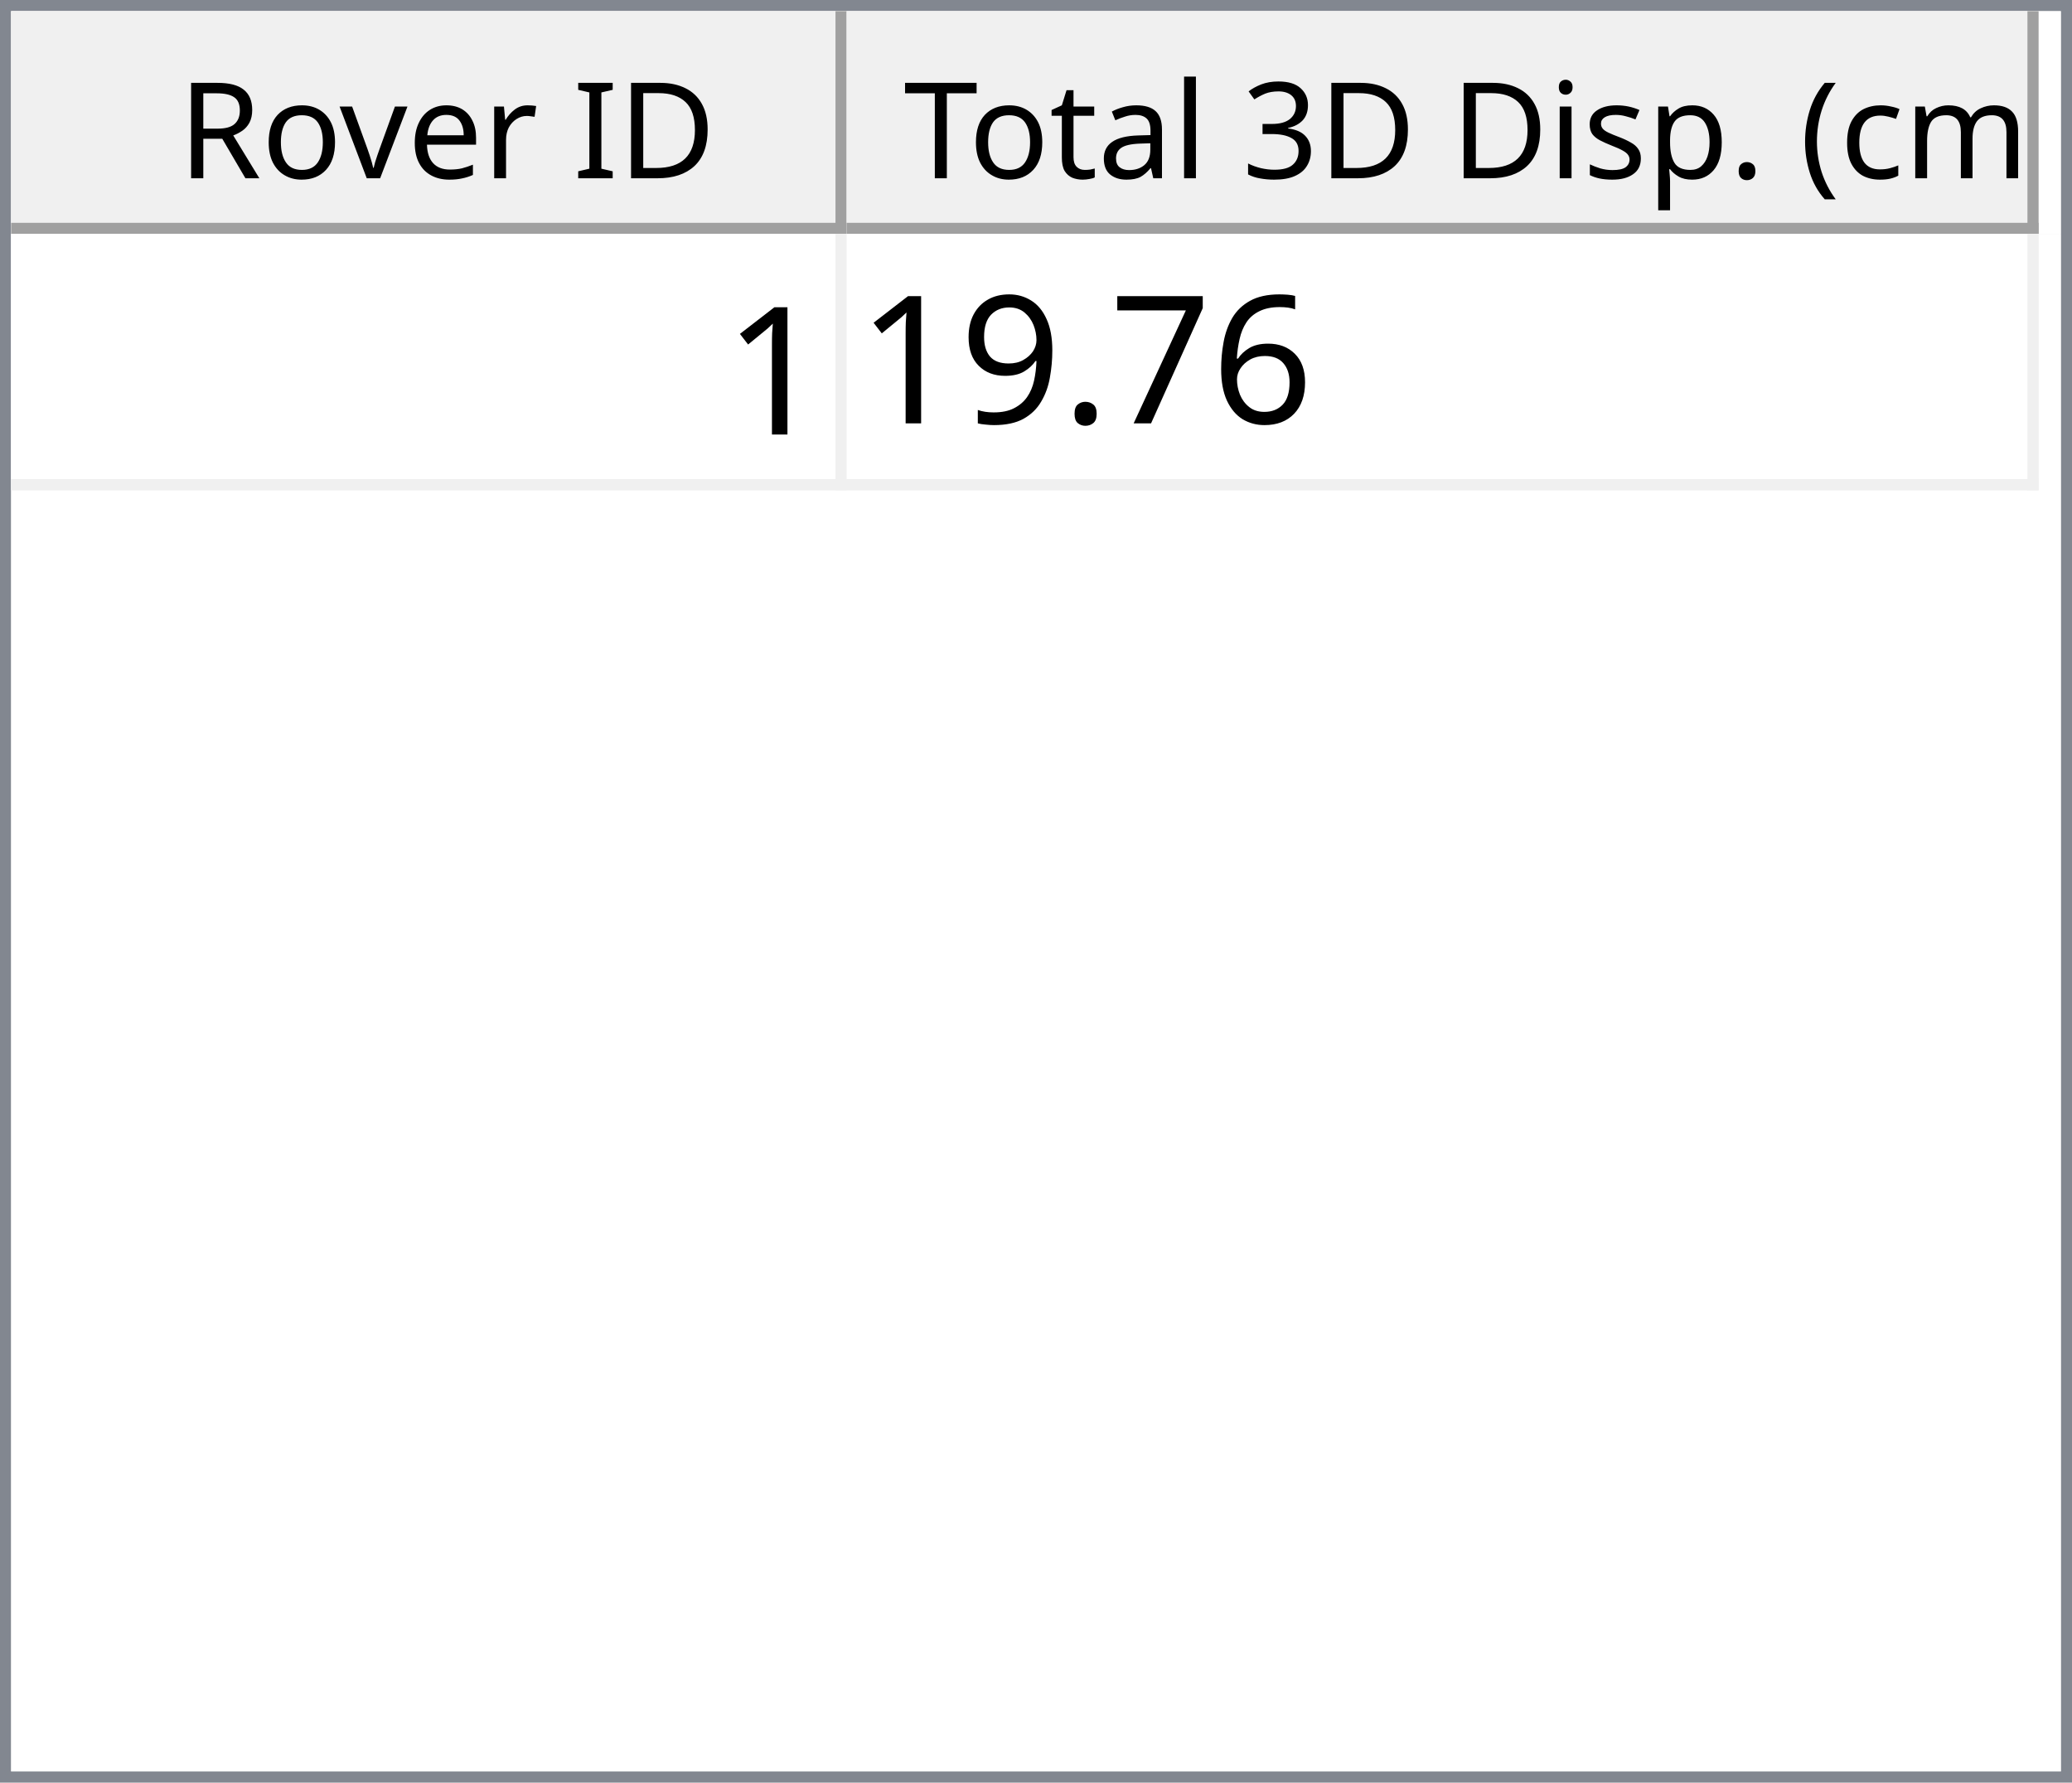
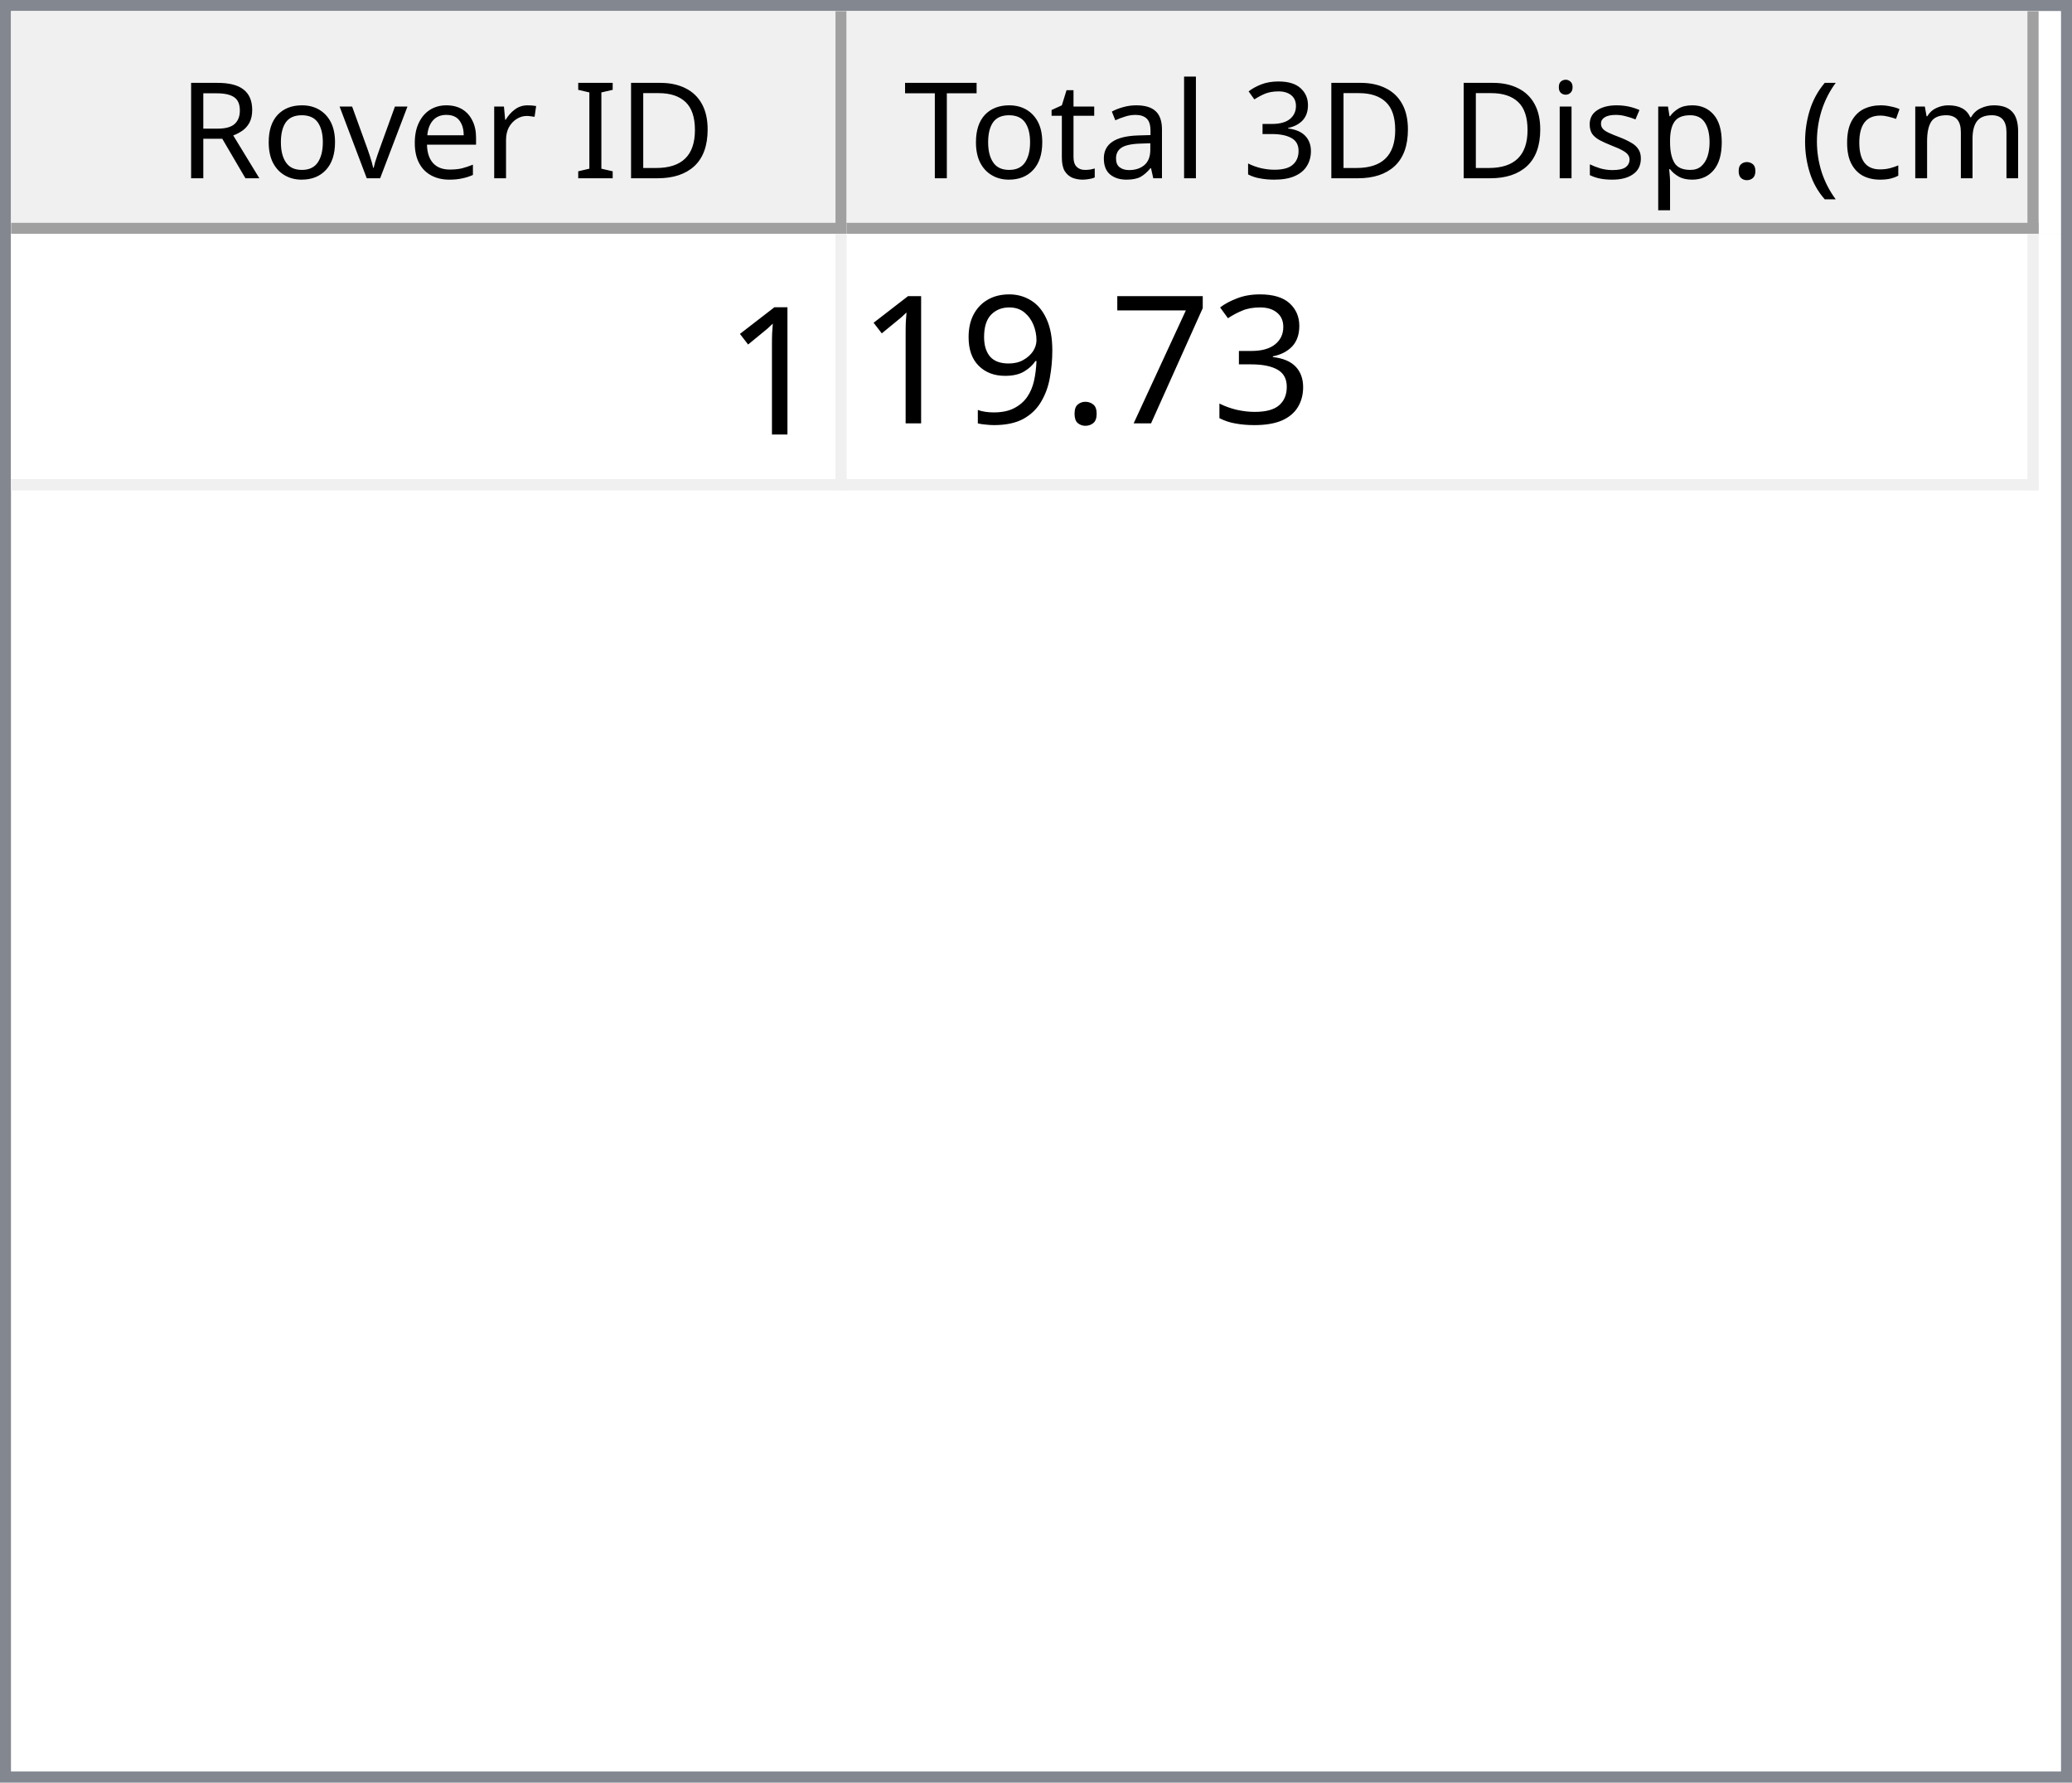
<svg xmlns="http://www.w3.org/2000/svg" style="fill-opacity:1; color-rendering:auto; color-interpolation:auto; text-rendering:auto; stroke:black; stroke-linecap:square; stroke-miterlimit:10; shape-rendering:auto; stroke-opacity:1; fill:black; stroke-dasharray:none; font-weight:normal; stroke-width:1; font-family:'Dialog'; font-style:normal; stroke-linejoin:miter; font-size:12px; stroke-dashoffset:0; image-rendering:auto;" width="186" height="160">
  <defs id="genericDefs" />
  <g>
    <defs id="defs1">
      <clipPath clipPathUnits="userSpaceOnUse" id="clipPath1">
        <path d="M0 0 L186 0 L186 160 L0 160 L0 0 Z" />
      </clipPath>
      <clipPath clipPathUnits="userSpaceOnUse" id="clipPath2">
        <path d="M0 0 L0 160 L186 160 L186 0 Z" />
      </clipPath>
      <clipPath clipPathUnits="userSpaceOnUse" id="clipPath3">
        <path d="M0 0 L0 20 L184 20 L184 0 Z" />
      </clipPath>
      <clipPath clipPathUnits="userSpaceOnUse" id="clipPath4">
        <path d="M0 0 L0 20 L75 20 L75 0 Z" />
      </clipPath>
      <clipPath clipPathUnits="userSpaceOnUse" id="clipPath5">
        <path d="M1 1 L1 19 L74 19 L74 1 Z" />
      </clipPath>
      <clipPath clipPathUnits="userSpaceOnUse" id="clipPath6">
        <path d="M0 0 L0 18 L73 18 L73 0 Z" />
      </clipPath>
      <clipPath clipPathUnits="userSpaceOnUse" id="clipPath7">
        <path d="M-0.5 -0.5 L-0.5 19.5 L74.5 19.5 L74.5 -0.5 Z" />
      </clipPath>
      <clipPath clipPathUnits="userSpaceOnUse" id="clipPath8">
        <path d="M0 0 L0 20 L107 20 L107 0 Z" />
      </clipPath>
      <clipPath clipPathUnits="userSpaceOnUse" id="clipPath9">
        <path d="M1 1 L1 19 L106 19 L106 1 Z" />
      </clipPath>
      <clipPath clipPathUnits="userSpaceOnUse" id="clipPath10">
        <path d="M0 0 L0 18 L105 18 L105 0 Z" />
      </clipPath>
      <clipPath clipPathUnits="userSpaceOnUse" id="clipPath11">
        <path d="M-0.5 -0.5 L-0.5 19.5 L106.5 19.5 L106.5 -0.5 Z" />
      </clipPath>
      <clipPath clipPathUnits="userSpaceOnUse" id="clipPath12">
        <path d="M0 0 L0 138 L184 138 L184 0 Z" />
      </clipPath>
      <clipPath clipPathUnits="userSpaceOnUse" id="clipPath13">
        <path d="M0 0 L0 23 L182 23 L182 0 Z" />
      </clipPath>
      <clipPath clipPathUnits="userSpaceOnUse" id="clipPath14">
        <path d="M-0.5 -0.5 L-0.5 22.5 L181.5 22.5 L181.5 -0.5 Z" />
      </clipPath>
      <clipPath clipPathUnits="userSpaceOnUse" id="clipPath15">
        <path d="M0 0 L0 22 L74 22 L74 0 Z" />
      </clipPath>
      <clipPath clipPathUnits="userSpaceOnUse" id="clipPath16">
        <path d="M0 0 L0 22 L106 22 L106 0 Z" />
      </clipPath>
      <font horiz-adv-x="64.551" id="font1">
        <font-face ascent="107.91" descent="25.098" units-per-em="100" style="font-style:normal; font-family:Segoe UI; font-weight:normal;" />
        <missing-glyph horiz-adv-x="64.551" d="M8.109 0 L8.109 68.266 L56.453 68.266 L56.453 0 L8.109 0 ZM15.328 7.234 L49.219 7.234 L49.219 61.031 L15.328 61.031 L15.328 7.234 Z" />
        <glyph unicode="D" horiz-adv-x="70.117" d="M9.188 0 L9.188 70.016 L28.516 70.016 Q65.531 70.016 65.531 35.891 Q65.531 19.672 55.25 9.836 Q44.969 0 27.734 0 L9.188 0 ZM17.391 62.594 L17.391 7.422 L27.828 7.422 Q41.609 7.422 49.273 14.797 Q56.938 22.172 56.938 35.688 Q56.938 62.594 28.328 62.594 L17.391 62.594 Z" />
        <glyph unicode="I" horiz-adv-x="26.611" d="M17.391 0 L9.188 0 L9.188 70.016 L17.391 70.016 L17.391 0 Z" />
        <glyph unicode=" " horiz-adv-x="27.393" d="" />
        <glyph unicode="r" horiz-adv-x="34.766" d="M34.188 41.891 Q32.078 43.5 28.125 43.5 Q23 43.5 19.555 38.672 Q16.109 33.844 16.109 25.484 L16.109 0 L8.109 0 L8.109 50 L16.109 50 L16.109 39.703 L16.312 39.703 Q18.016 44.969 21.531 47.922 Q25.047 50.875 29.391 50.875 Q32.516 50.875 34.188 50.203 L34.188 41.891 Z" />
        <glyph unicode="e" horiz-adv-x="52.295" d="M48.297 23 L12.984 23 Q13.188 14.656 17.484 10.109 Q21.781 5.562 29.297 5.562 Q37.75 5.562 44.828 11.141 L44.828 3.609 Q38.234 -1.172 27.391 -1.172 Q16.797 -1.172 10.742 5.641 Q4.688 12.453 4.688 24.812 Q4.688 36.469 11.305 43.82 Q17.922 51.172 27.734 51.172 Q37.547 51.172 42.922 44.828 Q48.297 38.484 48.297 27.203 L48.297 23 ZM40.094 29.781 Q40.047 36.719 36.75 40.578 Q33.453 44.438 27.594 44.438 Q21.922 44.438 17.969 40.383 Q14.016 36.328 13.094 29.781 L40.094 29.781 Z" />
        <glyph unicode="v" horiz-adv-x="47.9" d="M47.406 50 L27.484 0 L19.625 0 L0.688 50 L9.469 50 L22.172 13.672 Q23.578 9.672 23.922 6.688 L24.125 6.688 Q24.609 10.453 25.688 13.484 L38.969 50 L47.406 50 Z" />
        <glyph unicode="o" horiz-adv-x="58.594" d="M29 -1.172 Q17.922 -1.172 11.305 5.836 Q4.688 12.844 4.688 24.422 Q4.688 37.016 11.57 44.094 Q18.453 51.172 30.172 51.172 Q41.359 51.172 47.633 44.289 Q53.906 37.406 53.906 25.203 Q53.906 13.234 47.141 6.031 Q40.375 -1.172 29 -1.172 ZM29.594 44.438 Q21.875 44.438 17.383 39.188 Q12.891 33.938 12.891 24.703 Q12.891 15.828 17.43 10.695 Q21.969 5.562 29.594 5.562 Q37.359 5.562 41.531 10.594 Q45.703 15.625 45.703 24.906 Q45.703 34.281 41.531 39.359 Q37.359 44.438 29.594 44.438 Z" />
        <glyph unicode="R" horiz-adv-x="59.814" d="M59.375 0 L49.609 0 L37.891 19.625 Q36.281 22.359 34.766 24.289 Q33.25 26.219 31.664 27.438 Q30.078 28.656 28.25 29.219 Q26.422 29.781 24.125 29.781 L17.391 29.781 L17.391 0 L9.188 0 L9.188 70.016 L30.078 70.016 Q34.672 70.016 38.555 68.867 Q42.438 67.719 45.289 65.375 Q48.141 63.031 49.758 59.547 Q51.375 56.062 51.375 51.375 Q51.375 47.703 50.273 44.656 Q49.172 41.609 47.148 39.211 Q45.125 36.812 42.266 35.133 Q39.406 33.453 35.844 32.516 L35.844 32.328 Q37.594 31.547 38.891 30.547 Q40.188 29.547 41.359 28.18 Q42.531 26.812 43.68 25.078 Q44.828 23.344 46.234 21.047 L59.375 0 ZM17.391 62.594 L17.391 37.203 L28.516 37.203 Q31.594 37.203 34.203 38.133 Q36.812 39.062 38.719 40.797 Q40.625 42.531 41.703 45.047 Q42.781 47.562 42.781 50.688 Q42.781 56.297 39.141 59.445 Q35.5 62.594 28.609 62.594 L17.391 62.594 Z" />
        <glyph unicode=")" horiz-adv-x="30.176" d="M8.297 -15.922 L1.172 -15.922 Q16.406 2.344 16.406 26.812 Q16.406 51.469 1.078 70.016 L8.297 70.016 Q23.531 52.156 23.531 26.703 Q23.531 1.375 8.297 -15.922 Z" />
        <glyph unicode="m" horiz-adv-x="86.133" d="M79.109 0 L71.094 0 L71.094 28.719 Q71.094 37.016 68.531 40.727 Q65.969 44.438 59.906 44.438 Q54.781 44.438 51.195 39.75 Q47.609 35.062 47.609 28.516 L47.609 0 L39.594 0 L39.594 29.688 Q39.594 44.438 28.219 44.438 Q22.953 44.438 19.531 40.016 Q16.109 35.594 16.109 28.516 L16.109 0 L8.109 0 L8.109 50 L16.109 50 L16.109 42.094 L16.312 42.094 Q21.625 51.172 31.844 51.172 Q36.969 51.172 40.773 48.312 Q44.578 45.453 46 40.828 Q51.562 51.172 62.594 51.172 Q79.109 51.172 79.109 30.812 L79.109 0 Z" />
        <glyph unicode="c" horiz-adv-x="46.191" d="M42.188 2.297 Q36.422 -1.172 28.516 -1.172 Q17.828 -1.172 11.258 5.789 Q4.688 12.75 4.688 23.828 Q4.688 36.188 11.766 43.68 Q18.844 51.172 30.672 51.172 Q37.25 51.172 42.281 48.734 L42.281 40.531 Q36.719 44.438 30.375 44.438 Q22.703 44.438 17.797 38.945 Q12.891 33.453 12.891 24.516 Q12.891 15.719 17.508 10.641 Q22.125 5.562 29.891 5.562 Q36.422 5.562 42.188 9.906 L42.188 2.297 Z" />
        <glyph unicode="(" horiz-adv-x="30.176" d="M29.109 -15.922 L21.969 -15.922 Q6.844 1.375 6.844 26.703 Q6.844 52.156 21.969 70.016 L29.203 70.016 Q13.875 51.469 13.875 26.812 Q13.875 2.344 29.109 -15.922 Z" />
        <glyph unicode="." horiz-adv-x="21.68" d="M10.891 -1.078 Q8.641 -1.078 7.055 0.539 Q5.469 2.156 5.469 4.391 Q5.469 6.641 7.055 8.273 Q8.641 9.906 10.891 9.906 Q13.188 9.906 14.797 8.273 Q16.406 6.641 16.406 4.391 Q16.406 2.156 14.797 0.539 Q13.188 -1.078 10.891 -1.078 Z" />
        <glyph unicode="p" horiz-adv-x="58.789" d="M16.312 7.234 L16.109 7.234 L16.109 -23 L8.109 -23 L8.109 50 L16.109 50 L16.109 41.219 L16.312 41.219 Q22.219 51.172 33.594 51.172 Q43.266 51.172 48.688 44.461 Q54.109 37.75 54.109 26.469 Q54.109 13.922 48 6.375 Q41.891 -1.172 31.297 -1.172 Q21.578 -1.172 16.312 7.234 ZM16.109 27.391 L16.109 20.406 Q16.109 14.203 20.141 9.883 Q24.172 5.562 30.375 5.562 Q37.641 5.562 41.773 11.133 Q45.906 16.703 45.906 26.609 Q45.906 34.969 42.047 39.703 Q38.188 44.438 31.594 44.438 Q24.609 44.438 20.359 39.578 Q16.109 34.719 16.109 27.391 Z" />
        <glyph unicode="s" horiz-adv-x="42.432" d="M5.078 1.812 L5.078 10.406 Q11.625 5.562 19.484 5.562 Q30.031 5.562 30.031 12.594 Q30.031 14.594 29.125 15.992 Q28.219 17.391 26.68 18.461 Q25.141 19.531 23.07 20.383 Q21 21.234 18.609 22.172 Q15.281 23.484 12.766 24.828 Q10.25 26.172 8.57 27.859 Q6.891 29.547 6.031 31.695 Q5.172 33.844 5.172 36.719 Q5.172 40.234 6.789 42.945 Q8.406 45.656 11.086 47.484 Q13.766 49.312 17.211 50.242 Q20.656 51.172 24.312 51.172 Q30.812 51.172 35.938 48.922 L35.938 40.828 Q30.422 44.438 23.25 44.438 Q21 44.438 19.195 43.922 Q17.391 43.406 16.094 42.477 Q14.797 41.547 14.086 40.258 Q13.375 38.969 13.375 37.406 Q13.375 35.453 14.086 34.133 Q14.797 32.812 16.164 31.789 Q17.531 30.766 19.484 29.938 Q21.438 29.109 23.922 28.125 Q27.25 26.859 29.883 25.516 Q32.516 24.172 34.375 22.484 Q36.234 20.797 37.234 18.602 Q38.234 16.406 38.234 13.375 Q38.234 9.672 36.602 6.938 Q34.969 4.203 32.234 2.398 Q29.5 0.594 25.93 -0.289 Q22.359 -1.172 18.453 -1.172 Q10.75 -1.172 5.078 1.812 Z" />
        <glyph unicode="i" horiz-adv-x="24.219" d="M12.203 62.703 Q10.062 62.703 8.547 64.164 Q7.031 65.625 7.031 67.875 Q7.031 70.125 8.547 71.609 Q10.062 73.094 12.203 73.094 Q14.406 73.094 15.945 71.609 Q17.484 70.125 17.484 67.875 Q17.484 65.719 15.945 64.211 Q14.406 62.703 12.203 62.703 ZM16.109 0 L8.109 0 L8.109 50 L16.109 50 L16.109 0 Z" />
        <glyph unicode="3" horiz-adv-x="53.906" d="M46.531 19.828 Q46.531 15.094 44.75 11.211 Q42.969 7.328 39.719 4.57 Q36.469 1.812 31.93 0.297 Q27.391 -1.219 21.922 -1.219 Q11.922 -1.219 6 2.594 L6 11.188 Q13.094 5.609 22.219 5.609 Q25.875 5.609 28.828 6.539 Q31.781 7.469 33.906 9.227 Q36.031 10.984 37.18 13.477 Q38.328 15.969 38.328 19.094 Q38.328 32.812 18.797 32.812 L12.984 32.812 L12.984 39.594 L18.5 39.594 Q35.797 39.594 35.797 52.484 Q35.797 64.406 22.609 64.406 Q15.188 64.406 8.688 59.422 L8.688 67.188 Q15.375 71.188 24.609 71.188 Q29 71.188 32.57 69.969 Q36.141 68.75 38.68 66.555 Q41.219 64.359 42.609 61.281 Q44 58.203 44 54.5 Q44 40.672 30.031 36.719 L30.031 36.531 Q33.594 36.141 36.625 34.797 Q39.656 33.453 41.852 31.305 Q44.047 29.156 45.289 26.25 Q46.531 23.344 46.531 19.828 Z" />
        <glyph unicode="l" horiz-adv-x="24.219" d="M16.109 0 L8.109 0 L8.109 74.031 L16.109 74.031 L16.109 0 Z" />
        <glyph unicode="a" horiz-adv-x="50.879" d="M43.891 0 L35.891 0 L35.891 7.812 L35.688 7.812 Q30.469 -1.172 20.312 -1.172 Q12.844 -1.172 8.617 2.781 Q4.391 6.734 4.391 13.281 Q4.391 27.297 20.906 29.594 L35.891 31.688 Q35.891 44.438 25.594 44.438 Q16.547 44.438 9.281 38.281 L9.281 46.484 Q16.656 51.172 26.266 51.172 Q43.891 51.172 43.891 32.516 L43.891 0 ZM35.891 25.297 L23.828 23.641 Q18.266 22.859 15.43 20.875 Q12.594 18.891 12.594 13.875 Q12.594 10.203 15.211 7.883 Q17.828 5.562 22.172 5.562 Q28.125 5.562 32.008 9.742 Q35.891 13.922 35.891 20.312 L35.891 25.297 Z" />
        <glyph unicode="t" horiz-adv-x="33.887" d="M31.297 0.484 Q28.469 -1.078 23.828 -1.078 Q10.688 -1.078 10.688 13.578 L10.688 43.172 L2.094 43.172 L2.094 50 L10.688 50 L10.688 62.203 L18.703 64.797 L18.703 50 L31.297 50 L31.297 43.172 L18.703 43.172 L18.703 14.984 Q18.703 9.969 20.414 7.82 Q22.125 5.672 26.078 5.672 Q29.109 5.672 31.297 7.328 L31.297 0.484 Z" />
        <glyph unicode="T" horiz-adv-x="52.393" d="M50.594 62.594 L30.375 62.594 L30.375 0 L22.172 0 L22.172 62.594 L2 62.594 L2 70.016 L50.594 70.016 L50.594 62.594 Z" />
      </font>
      <font horiz-adv-x="75.0" id="font2">
        <font-face ascent="100.537" descent="21.973" units-per-em="100" style="font-style:normal; font-family:sans-serif; font-weight:normal;" />
        <missing-glyph horiz-adv-x="75.0" d="M12.5 0 L12.5 62.5 L62.5 62.5 L62.5 0 L12.5 0 ZM14.062 1.562 L60.938 1.562 L60.938 60.938 L14.062 60.938 L14.062 1.562 Z" />
        <glyph unicode="1" horiz-adv-x="55.615" d="M37.25 0 L28.469 0 L28.469 56 Q25.297 52.984 20.141 49.953 Q14.984 46.922 10.891 45.406 L10.891 53.906 Q18.266 57.375 23.781 62.305 Q29.297 67.234 31.594 71.875 L37.25 71.875 L37.25 0 Z" />
-         <glyph unicode="6" horiz-adv-x="55.615" d="M49.75 54.047 L41.016 53.375 Q39.844 58.547 37.703 60.891 Q34.125 64.656 28.906 64.656 Q24.703 64.656 21.531 62.312 Q17.391 59.281 14.992 53.469 Q12.594 47.656 12.5 36.922 Q15.672 41.75 20.266 44.094 Q24.859 46.438 29.891 46.438 Q38.672 46.438 44.852 39.969 Q51.031 33.5 51.031 23.25 Q51.031 16.5 48.125 10.719 Q45.219 4.938 40.141 1.859 Q35.062 -1.219 28.609 -1.219 Q17.625 -1.219 10.695 6.859 Q3.766 14.938 3.766 33.5 Q3.766 54.25 11.422 63.672 Q18.109 71.875 29.438 71.875 Q37.891 71.875 43.289 67.141 Q48.688 62.406 49.75 54.047 ZM13.875 23.188 Q13.875 18.656 15.797 14.508 Q17.719 10.359 21.188 8.18 Q24.656 6 28.469 6 Q34.031 6 38.039 10.492 Q42.047 14.984 42.047 22.703 Q42.047 30.125 38.086 34.398 Q34.125 38.672 28.125 38.672 Q22.172 38.672 18.023 34.398 Q13.875 30.125 13.875 23.188 Z" />
+         <glyph unicode="3" horiz-adv-x="55.615" d="M4.203 18.891 L12.984 20.062 Q14.5 12.594 18.141 9.297 Q21.781 6 27 6 Q33.203 6 37.477 10.297 Q41.75 14.594 41.75 20.953 Q41.75 27 37.797 30.93 Q33.844 34.859 27.734 34.859 Q25.25 34.859 21.531 33.891 L22.516 41.609 Q23.391 41.5 23.922 41.5 Q29.547 41.5 34.039 44.43 Q38.531 47.359 38.531 53.469 Q38.531 58.297 35.258 61.477 Q31.984 64.656 26.812 64.656 Q21.688 64.656 18.266 61.43 Q14.844 58.203 13.875 51.766 L5.078 53.328 Q6.688 62.156 12.398 67.016 Q18.109 71.875 26.609 71.875 Q32.469 71.875 37.398 69.359 Q42.328 66.844 44.945 62.5 Q47.562 58.156 47.562 53.266 Q47.562 48.641 45.07 44.828 Q42.578 41.016 37.703 38.766 Q44.047 37.312 47.562 32.695 Q51.078 28.078 51.078 21.141 Q51.078 11.766 44.242 5.25 Q37.406 -1.266 26.953 -1.266 Q17.531 -1.266 11.305 4.352 Q5.078 9.969 4.203 18.891 Z" />
        <glyph unicode="7" horiz-adv-x="55.615" d="M4.734 62.203 L4.734 70.656 L51.078 70.656 L51.078 63.812 Q44.234 56.547 37.523 44.484 Q30.812 32.422 27.156 19.672 Q24.516 10.688 23.781 0 L14.75 0 Q14.891 8.453 18.062 20.414 Q21.234 32.375 27.172 43.484 Q33.109 54.594 39.797 62.203 L4.734 62.203 Z" />
        <glyph unicode="." horiz-adv-x="27.783" d="M9.078 0 L9.078 10.016 L19.094 10.016 L19.094 0 L9.078 0 Z" />
        <glyph unicode="9" horiz-adv-x="55.615" d="M5.469 16.547 L13.922 17.328 Q14.984 11.375 18.016 8.688 Q21.047 6 25.781 6 Q29.828 6 32.883 7.859 Q35.938 9.719 37.891 12.82 Q39.844 15.922 41.164 21.195 Q42.484 26.469 42.484 31.938 Q42.484 32.516 42.438 33.688 Q39.797 29.5 35.234 26.883 Q30.672 24.266 25.344 24.266 Q16.453 24.266 10.305 30.711 Q4.156 37.156 4.156 47.703 Q4.156 58.594 10.578 65.234 Q17 71.875 26.656 71.875 Q33.641 71.875 39.43 68.117 Q45.219 64.359 48.219 57.398 Q51.219 50.438 51.219 37.25 Q51.219 23.531 48.242 15.406 Q45.266 7.281 39.383 3.031 Q33.5 -1.219 25.594 -1.219 Q17.188 -1.219 11.867 3.445 Q6.547 8.109 5.469 16.547 ZM41.453 48.141 Q41.453 55.719 37.43 60.156 Q33.406 64.594 27.734 64.594 Q21.875 64.594 17.531 59.812 Q13.188 55.031 13.188 47.406 Q13.188 40.578 17.312 36.305 Q21.438 32.031 27.484 32.031 Q33.594 32.031 37.523 36.305 Q41.453 40.578 41.453 48.141 Z" />
      </font>
    </defs>
    <g style="fill:white; stroke:white;">
      <rect x="0" y="0" width="186" style="clip-path:url(#clipPath1); stroke:none;" height="160" />
    </g>
    <g style="fill:white; text-rendering:optimizeSpeed; color-rendering:optimizeSpeed; image-rendering:optimizeSpeed; shape-rendering:crispEdges; stroke:white; color-interpolation:sRGB;">
      <rect x="0" width="186" height="160" y="0" style="stroke:none;" />
      <path style="stroke:none;" d="M0 160 L186 160 L186 0 L0 0 Z" />
    </g>
    <g style="fill:rgb(240,240,240); font-family:'Segoe UI'; stroke:rgb(240,240,240);">
      <rect x="0" y="0" width="186" style="clip-path:url(#clipPath2); stroke:none;" height="160" />
    </g>
    <g style="fill:rgb(130,135,144); font-family:'Segoe UI'; stroke:rgb(130,135,144);">
      <path d="M0 0 L186 0 L186 160 L0 160 L0 0 ZM1 1 L185 1 L185 159 L1 159 L1 1 Z" style="fill-rule:evenodd; clip-path:url(#clipPath2); stroke:none;" />
    </g>
    <g style="fill:white; font-family:'Segoe UI'; stroke:white;" transform="translate(1,1)">
      <rect x="0" y="0" width="184" style="clip-path:url(#clipPath3); stroke:none;" height="20" />
    </g>
    <g style="fill:rgb(240,240,240); font-family:'Segoe UI'; stroke:rgb(240,240,240);" transform="translate(1,1)">
      <rect x="0" y="0" width="75" style="clip-path:url(#clipPath4); stroke:none;" height="20" />
    </g>
    <g style="font-family:'Segoe UI';" transform="translate(2,2)">
      <text x="14" xml:space="preserve" y="14" style="clip-path:url(#clipPath6); stroke:none;">Rover ID</text>
    </g>
    <g style="fill:rgb(160,160,160); font-family:'Segoe UI'; stroke:rgb(160,160,160); stroke-linejoin:bevel;" transform="translate(1.5,1.5)">
      <line x1="74" x2="74" y1="0" style="fill:none; clip-path:url(#clipPath7);" y2="19" />
    </g>
    <g style="fill:rgb(160,160,160); font-family:'Segoe UI'; stroke:rgb(160,160,160); stroke-linejoin:bevel;" transform="matrix(1,0,0,1,1,1) translate(0.5,0.5)">
      <line x1="0" x2="74" y1="19" style="fill:none; clip-path:url(#clipPath7);" y2="19" />
    </g>
    <g style="fill:rgb(240,240,240); font-family:'Segoe UI'; stroke:rgb(240,240,240);" transform="translate(76,1)">
      <rect x="0" y="0" width="107" style="clip-path:url(#clipPath8); stroke:none;" height="20" />
    </g>
    <g style="font-family:'Segoe UI';" transform="translate(77,2)">
      <text x="1" xml:space="preserve" y="14" style="clip-path:url(#clipPath10); stroke:none;"> Total 3D Disp. (cm)</text>
    </g>
    <g style="fill:rgb(160,160,160); font-family:'Segoe UI'; stroke:rgb(160,160,160); stroke-linejoin:bevel;" transform="translate(76.5,1.5)">
      <line x1="106" x2="106" y1="0" style="fill:none; clip-path:url(#clipPath11);" y2="19" />
    </g>
    <g style="fill:rgb(160,160,160); font-family:'Segoe UI'; stroke:rgb(160,160,160); stroke-linejoin:bevel;" transform="matrix(1,0,0,1,76,1) translate(0.5,0.5)">
      <line x1="0" x2="106" y1="19" style="fill:none; clip-path:url(#clipPath11);" y2="19" />
    </g>
    <g style="fill:white; font-family:'Segoe UI'; stroke:white;" transform="translate(1,21)">
      <rect x="0" y="0" width="184" style="clip-path:url(#clipPath12); stroke:none;" height="138" />
    </g>
    <g style="fill:rgb(240,240,240); font-size:16px; font-family:sans-serif; stroke:rgb(240,240,240);" transform="translate(1,21)">
      <rect x="0" y="0" width="182" style="clip-path:url(#clipPath13); stroke:none;" height="23" />
      <line transform="translate(0.5,0.5)" x1="0" x2="181" y1="22" style="clip-path:url(#clipPath14); fill:none; stroke-linejoin:bevel;" y2="22" />
    </g>
    <g transform="matrix(1,0,0,1,1,21) translate(0.5,0.5)" style="fill:rgb(240,240,240); font-size:16px; font-family:sans-serif; stroke:rgb(240,240,240); stroke-linejoin:bevel;">
      <line x1="74" x2="74" y1="0" style="fill:none; clip-path:url(#clipPath14);" y2="22" />
    </g>
    <g transform="matrix(1,0,0,1,1,21) translate(0.5,0.5)" style="fill:rgb(240,240,240); font-size:16px; font-family:sans-serif; stroke:rgb(240,240,240); stroke-linejoin:bevel;">
      <line x1="181" x2="181" y1="0" style="fill:none; clip-path:url(#clipPath14);" y2="22" />
    </g>
    <g style="fill:white; font-size:16px; font-family:sans-serif; stroke:white;" transform="matrix(1,0,0,1,1,21)">
      <rect x="0" y="0" width="74" style="clip-path:url(#clipPath15); stroke:none;" height="22" />
      <text x="64" y="18" style="fill:black; clip-path:url(#clipPath15); stroke:none;" xml:space="preserve">1</text>
    </g>
    <g style="fill:white; font-size:16px; font-family:sans-serif; stroke:white;" transform="matrix(1,0,0,1,1,21) translate(75,0)">
      <rect x="0" y="0" width="106" style="clip-path:url(#clipPath16); stroke:none;" height="22" />
-       <text x="1" y="17" style="fill:black; clip-path:url(#clipPath16); stroke:none;" xml:space="preserve">19.76</text>
+       <text x="1" y="17" style="fill:black; clip-path:url(#clipPath16); stroke:none;" xml:space="preserve">19.73</text>
    </g>
  </g>
</svg>
